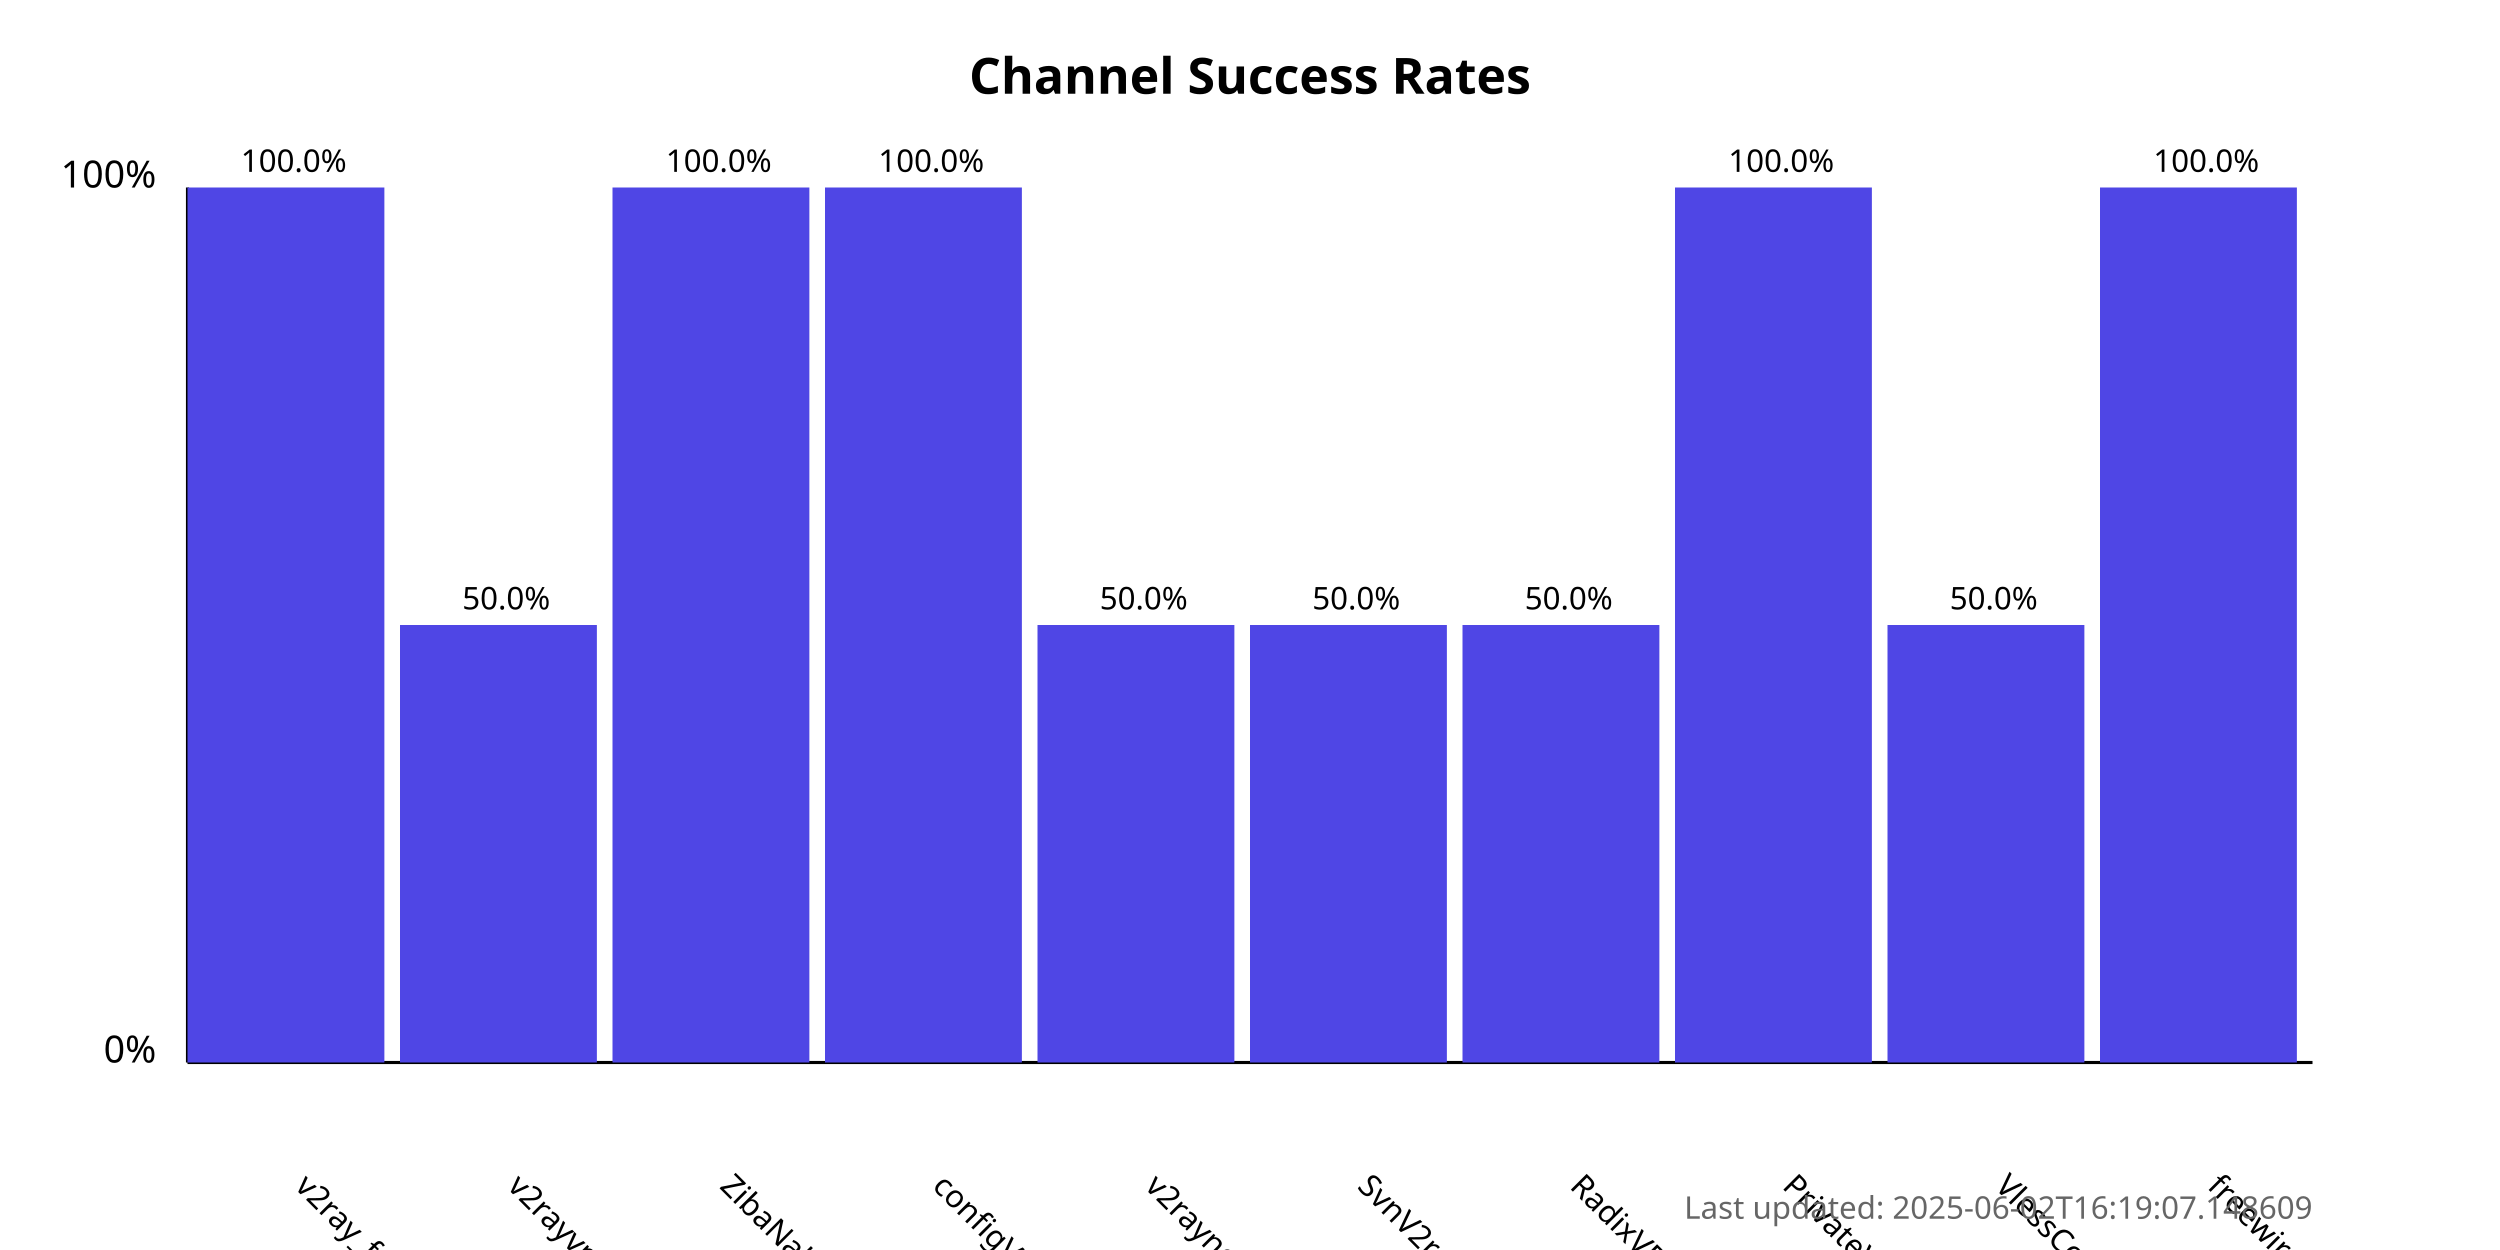
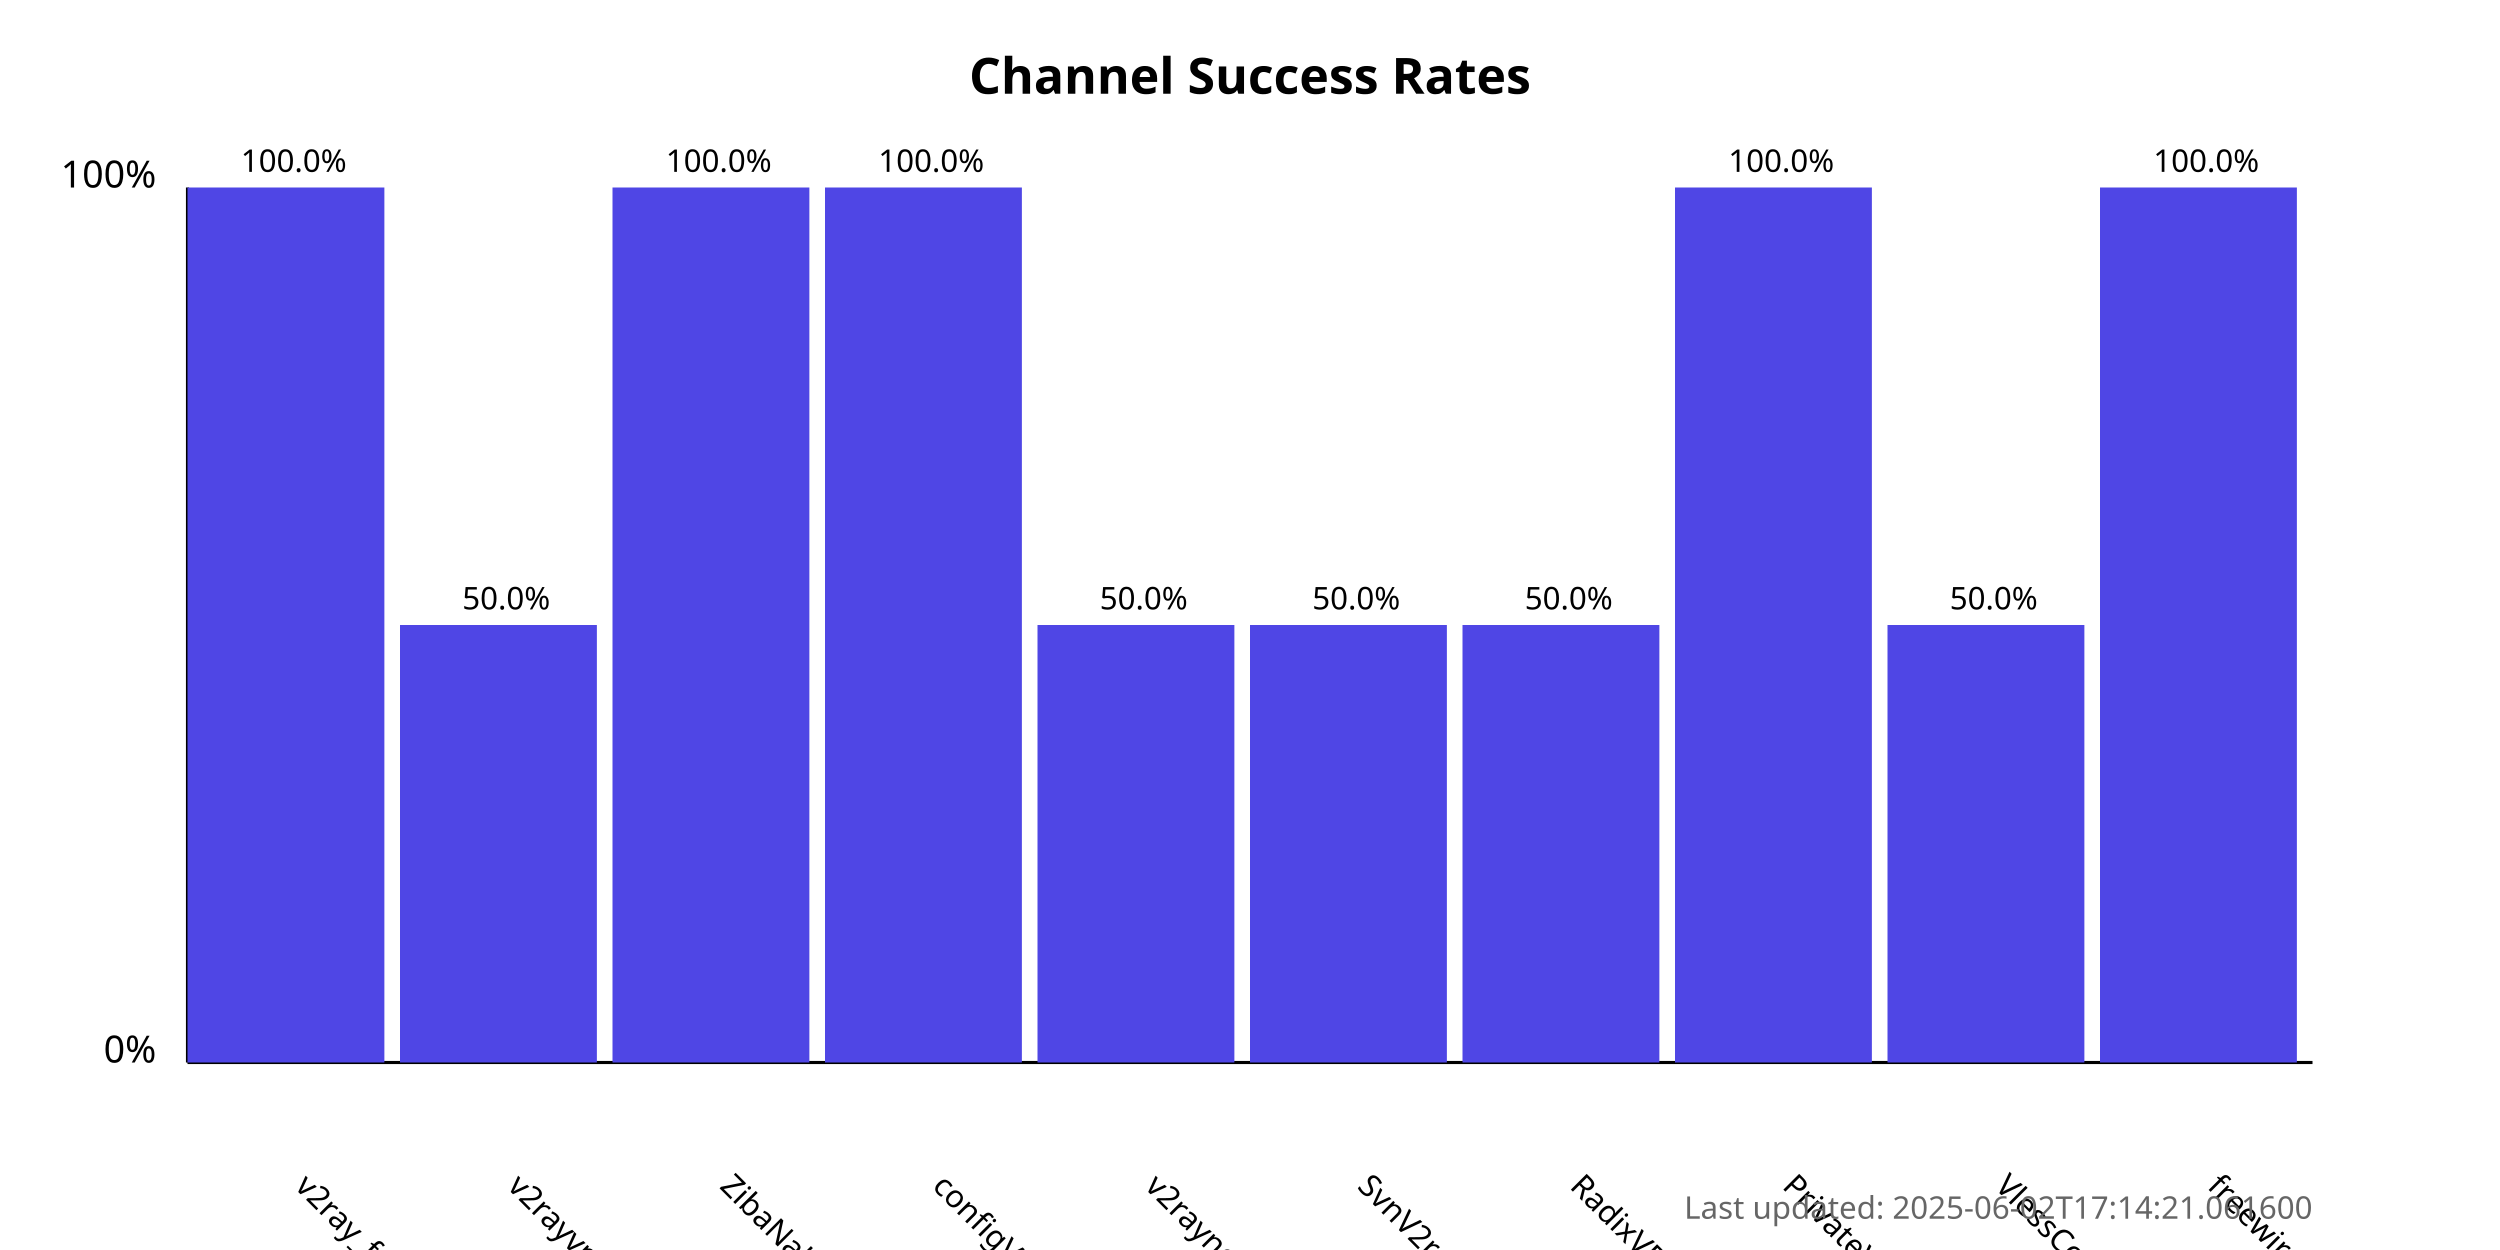
<svg xmlns="http://www.w3.org/2000/svg" width="800" height="400">
  <style>
            .chart-title { font: bold 16px sans-serif; }
            .axis-label { font: 12px sans-serif; }
            .tick-label { font: 10px sans-serif; }
            .bar { fill: #4f46e5; }
            .bar:hover { fill: #6366f1; }
            .timestamp { font: 10px sans-serif; fill: #666; }
        </style>
  <text x="400.0" y="30" text-anchor="middle" class="chart-title">
            Channel Success Rates
        </text>
  <line x1="60" y1="340" x2="60" y2="60" stroke="black" stroke-width="1" />
  <line x1="60" y1="340" x2="740" y2="340" stroke="black" stroke-width="1" />
  <text x="50" y="340" text-anchor="end" class="axis-label">0%</text>
  <text x="50" y="60" text-anchor="end" class="axis-label">100%</text>
  <g>
    <rect x="60" y="60.0" width="63.0" height="280.0" class="bar" />
    <text x="94.0" y="380" transform="rotate(45, 94.0, 380)" text-anchor="start" class="tick-label">
                v2ray_free_conf
            </text>
    <text x="94.0" y="55.0" text-anchor="middle" class="tick-label">
                100.0%
            </text>
  </g>
  <g>
    <rect x="128.0" y="200.0" width="63.0" height="140.0" class="bar" />
    <text x="162.0" y="380" transform="rotate(45, 162.0, 380)" text-anchor="start" class="tick-label">
                v2rayvpno
            </text>
    <text x="162.0" y="195.0" text-anchor="middle" class="tick-label">
                50.0%
            </text>
  </g>
  <g>
    <rect x="196.0" y="60.0" width="63.0" height="280.0" class="bar" />
    <text x="230.0" y="380" transform="rotate(45, 230.0, 380)" text-anchor="start" class="tick-label">
                ZibaNabz
            </text>
    <text x="230.0" y="55.0" text-anchor="middle" class="tick-label">
                100.0%
            </text>
  </g>
  <g>
    <rect x="264.0" y="60.0" width="63.0" height="280.0" class="bar" />
    <text x="298.0" y="380" transform="rotate(45, 298.0, 380)" text-anchor="start" class="tick-label">
                configV2rayForFree
            </text>
    <text x="298.0" y="55.0" text-anchor="middle" class="tick-label">
                100.0%
            </text>
  </g>
  <g>
    <rect x="332.0" y="200.0" width="63.0" height="140.0" class="bar" />
    <text x="366.0" y="380" transform="rotate(45, 366.0, 380)" text-anchor="start" class="tick-label">
                v2rayngvpn
            </text>
    <text x="366.0" y="195.0" text-anchor="middle" class="tick-label">
                50.0%
            </text>
  </g>
  <g>
    <rect x="400.0" y="200.0" width="63.0" height="140.0" class="bar" />
    <text x="434.0" y="380" transform="rotate(45, 434.0, 380)" text-anchor="start" class="tick-label">
                SvnV2ray
            </text>
    <text x="434.0" y="195.0" text-anchor="middle" class="tick-label">
                50.0%
            </text>
  </g>
  <g>
    <rect x="468.0" y="200.0" width="63.0" height="140.0" class="bar" />
    <text x="502.0" y="380" transform="rotate(45, 502.0, 380)" text-anchor="start" class="tick-label">
                RadixVPN
            </text>
    <text x="502.0" y="195.0" text-anchor="middle" class="tick-label">
                50.0%
            </text>
  </g>
  <g>
    <rect x="536.0" y="60.0" width="63.0" height="280.0" class="bar" />
    <text x="570.0" y="380" transform="rotate(45, 570.0, 380)" text-anchor="start" class="tick-label">
                PrivateVPNs
            </text>
    <text x="570.0" y="55.0" text-anchor="middle" class="tick-label">
                100.0%
            </text>
  </g>
  <g>
    <rect x="604.0" y="200.0" width="63.0" height="140.0" class="bar" />
    <text x="638.0" y="380" transform="rotate(45, 638.0, 380)" text-anchor="start" class="tick-label">
                VlessConfig
            </text>
    <text x="638.0" y="195.0" text-anchor="middle" class="tick-label">
                50.0%
            </text>
  </g>
  <g>
    <rect x="672.0" y="60.0" width="63.0" height="280.0" class="bar" />
    <text x="706.0" y="380" transform="rotate(45, 706.0, 380)" text-anchor="start" class="tick-label">
                freewireguard
            </text>
    <text x="706.0" y="55.0" text-anchor="middle" class="tick-label">
                100.0%
            </text>
  </g>
  <text x="740" y="390" text-anchor="end" class="timestamp">
-             Last updated: 2025-06-02T16:19:07.148609
+             Last updated: 2025-06-02T17:14:21.061600
        </text>
</svg>
